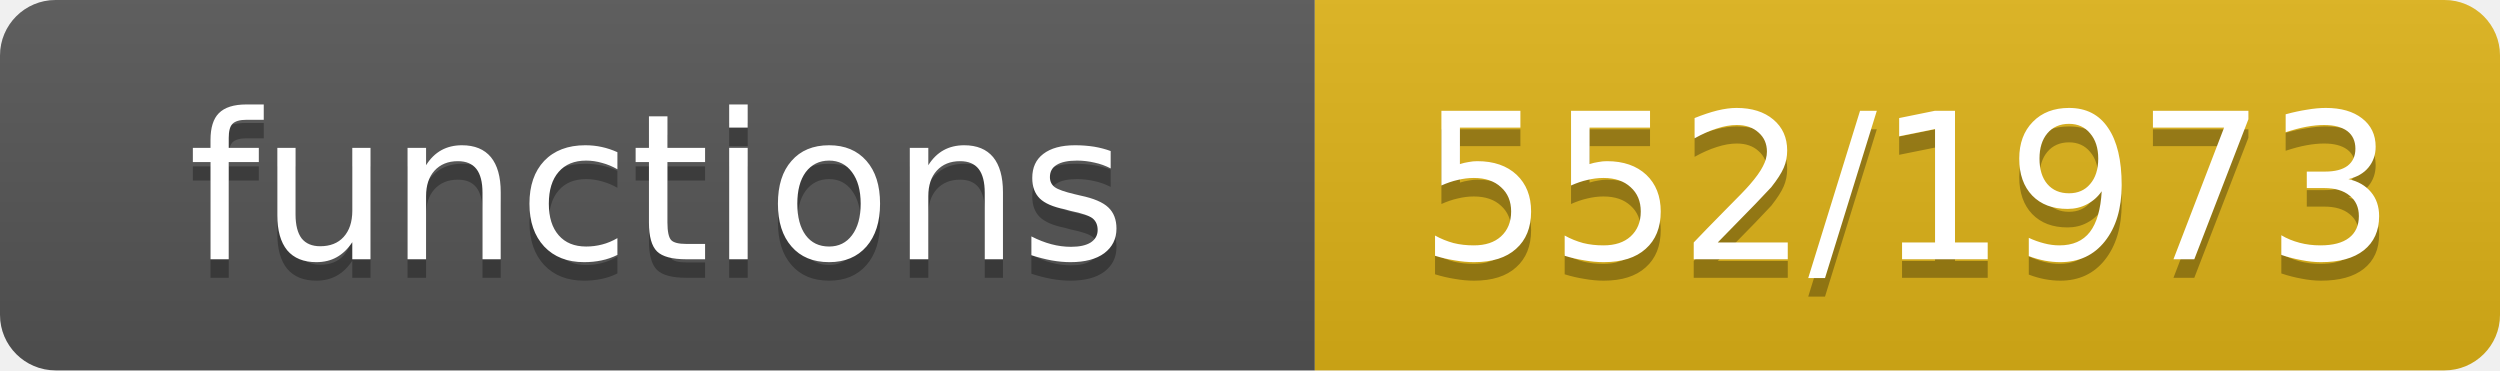
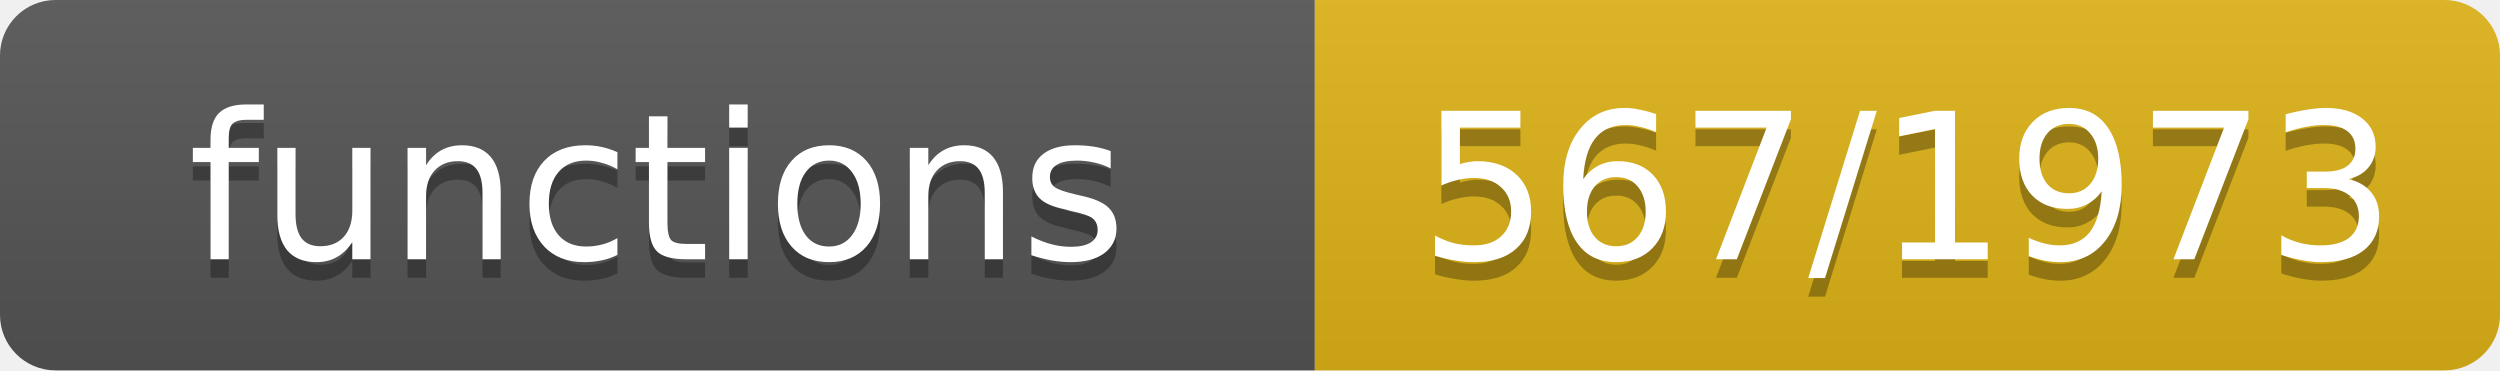
- <svg xmlns="http://www.w3.org/2000/svg" width="135" height="20" role="img" aria-label="functions: 552/1973">
+ <svg xmlns="http://www.w3.org/2000/svg" width="135" height="20" role="img" aria-label="functions: 567/1973">
  <linearGradient id="s" x2="0" y2="100%">
    <stop offset="0" stop-color="#bbb" stop-opacity=".1" />
    <stop offset="1" stop-opacity=".1" />
  </linearGradient>
  <clipPath id="r">
    <rect width="135" height="20" rx="3" fill="#fff" />
  </clipPath>
  <g clip-path="url(#r)">
    <rect width="71" height="20" fill="#555" />
    <rect x="71" width="64" height="20" fill="#dfb317" />
    <rect width="135" height="20" fill="url(#s)" />
  </g>
  <g fill="#fff" text-anchor="middle" font-family="Verdana,Geneva,DejaVu Sans,sans-serif" font-size="11">
    <text x="35.5" y="15" fill="#010101" fill-opacity=".3">functions</text>
    <text x="35.5" y="14">functions</text>
-     <text x="103.0" y="15" fill="#010101" fill-opacity=".3">552/1973</text>
-     <text x="103.0" y="14">552/1973</text>
+     <text x="103.0" y="15" fill="#010101" fill-opacity=".3">567/1973</text>
+     <text x="103.0" y="14">567/1973</text>
  </g>
</svg>
